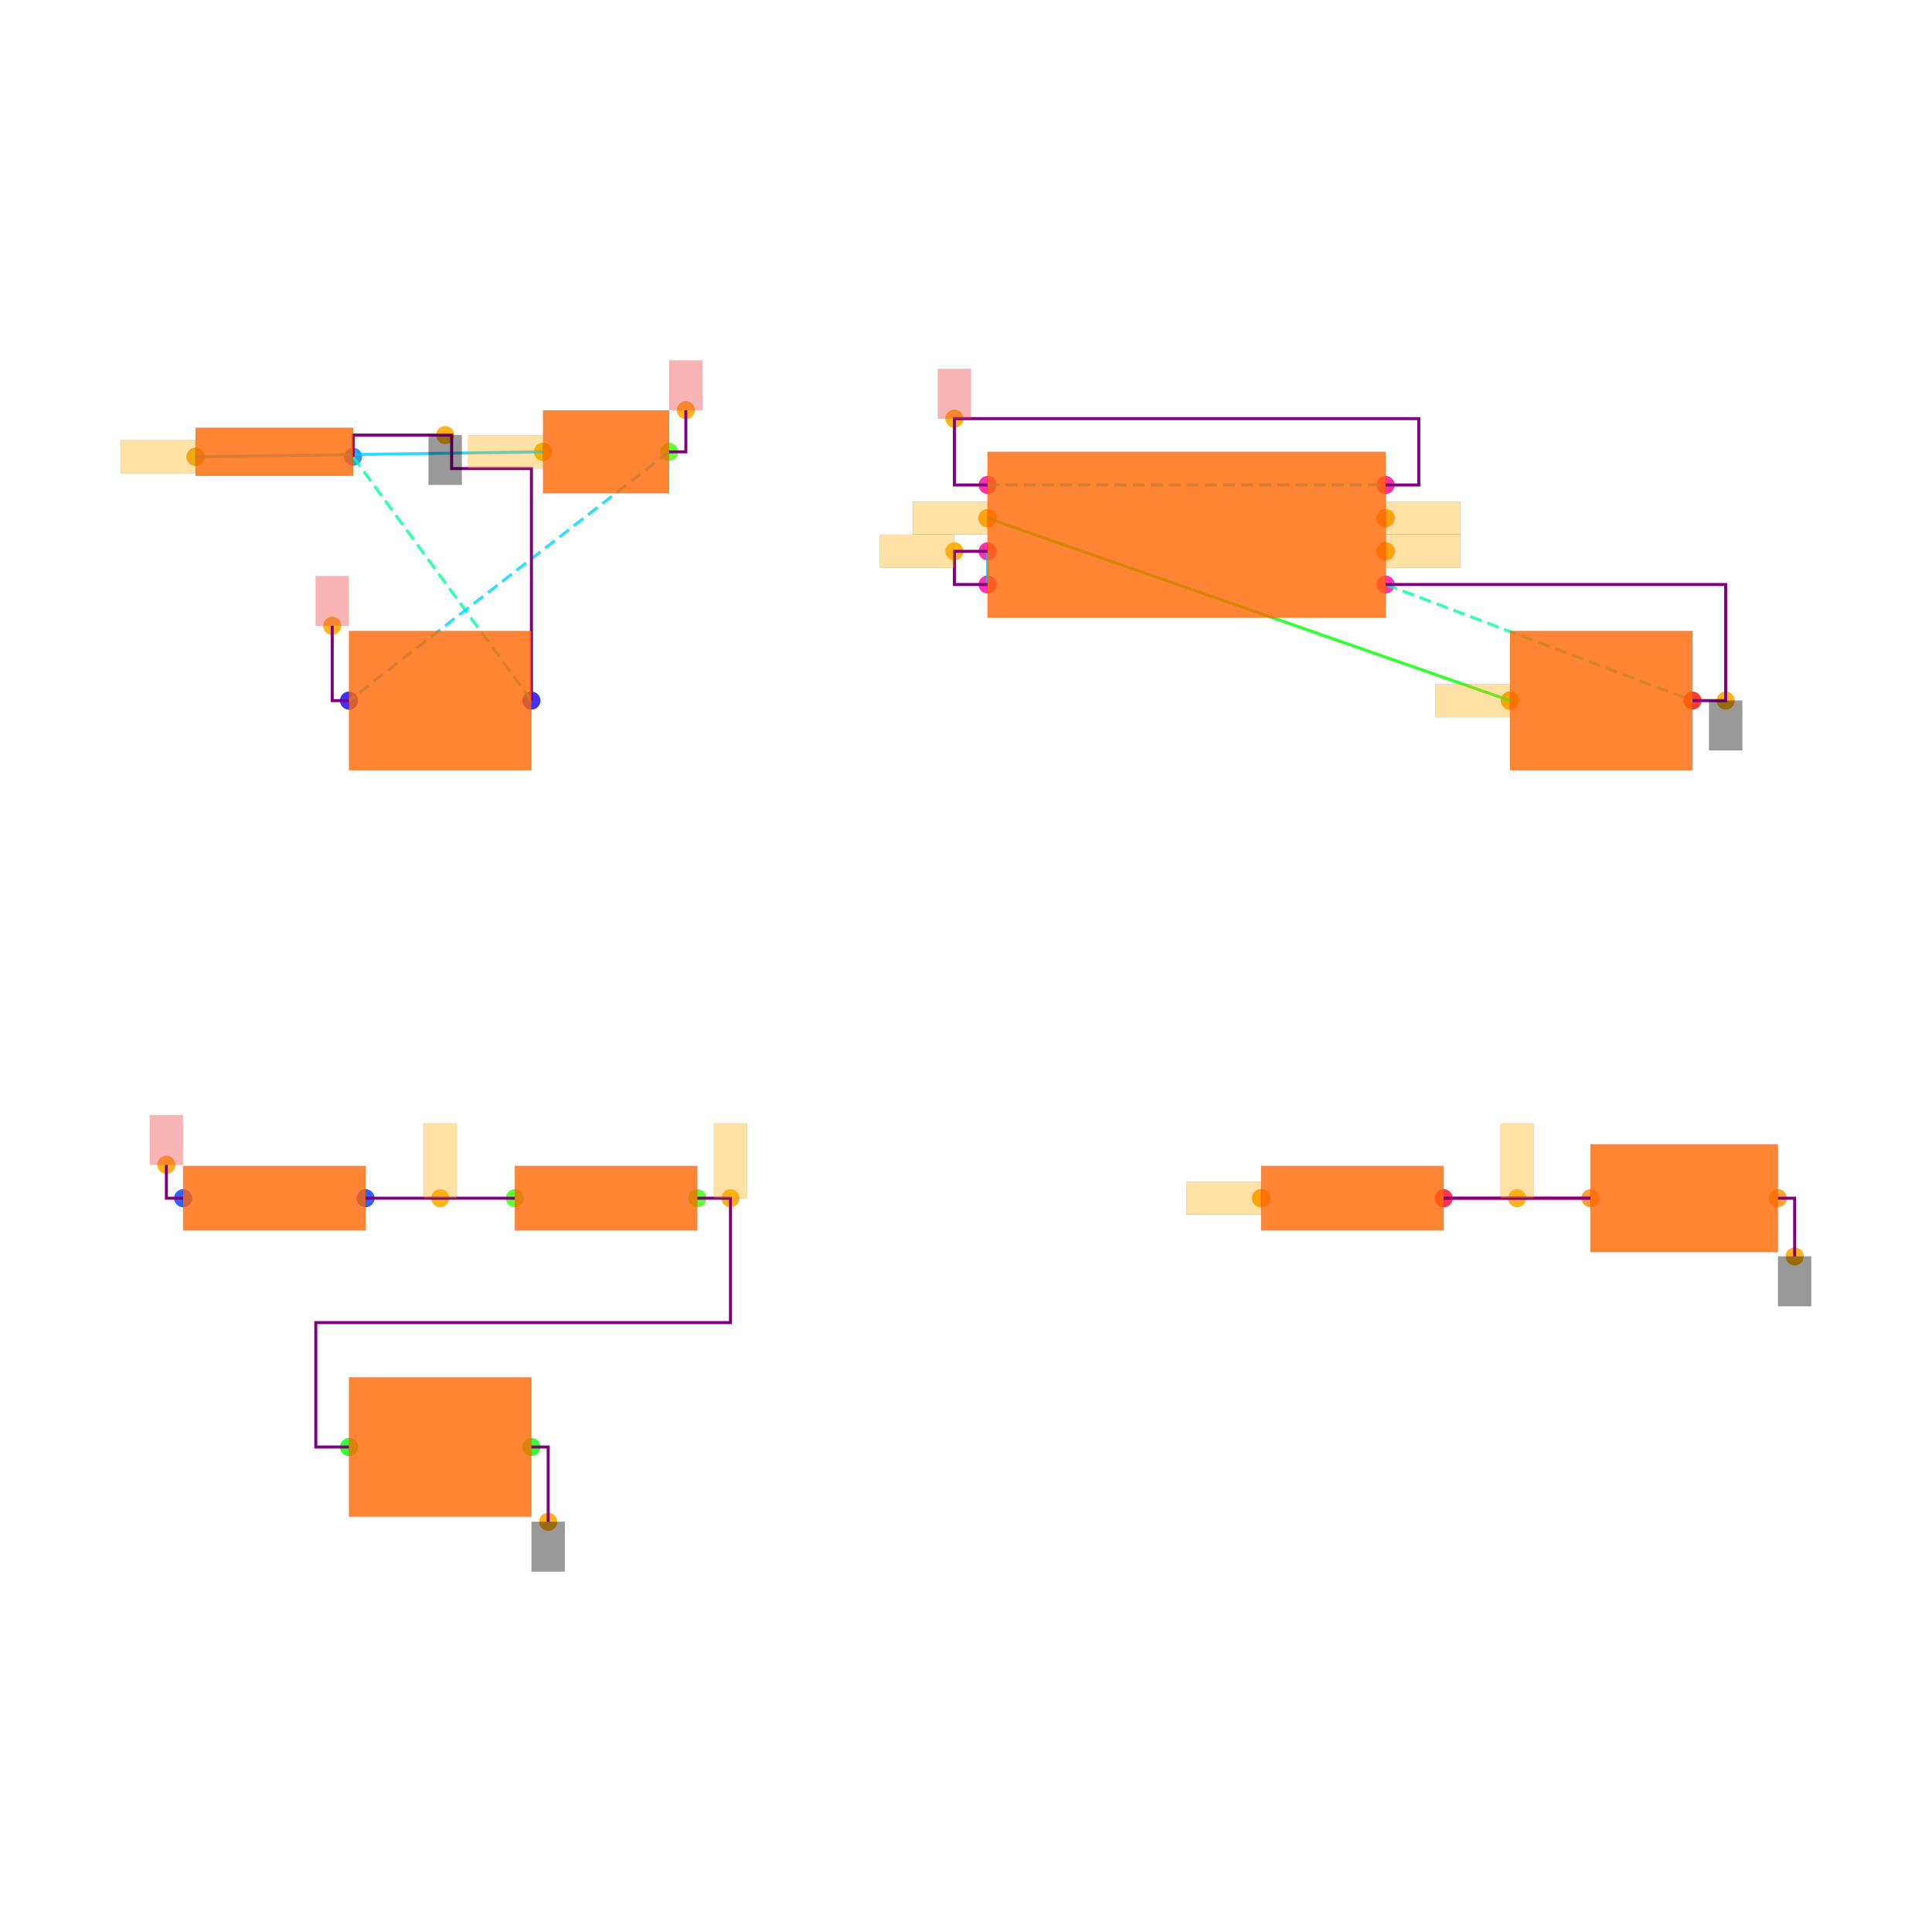
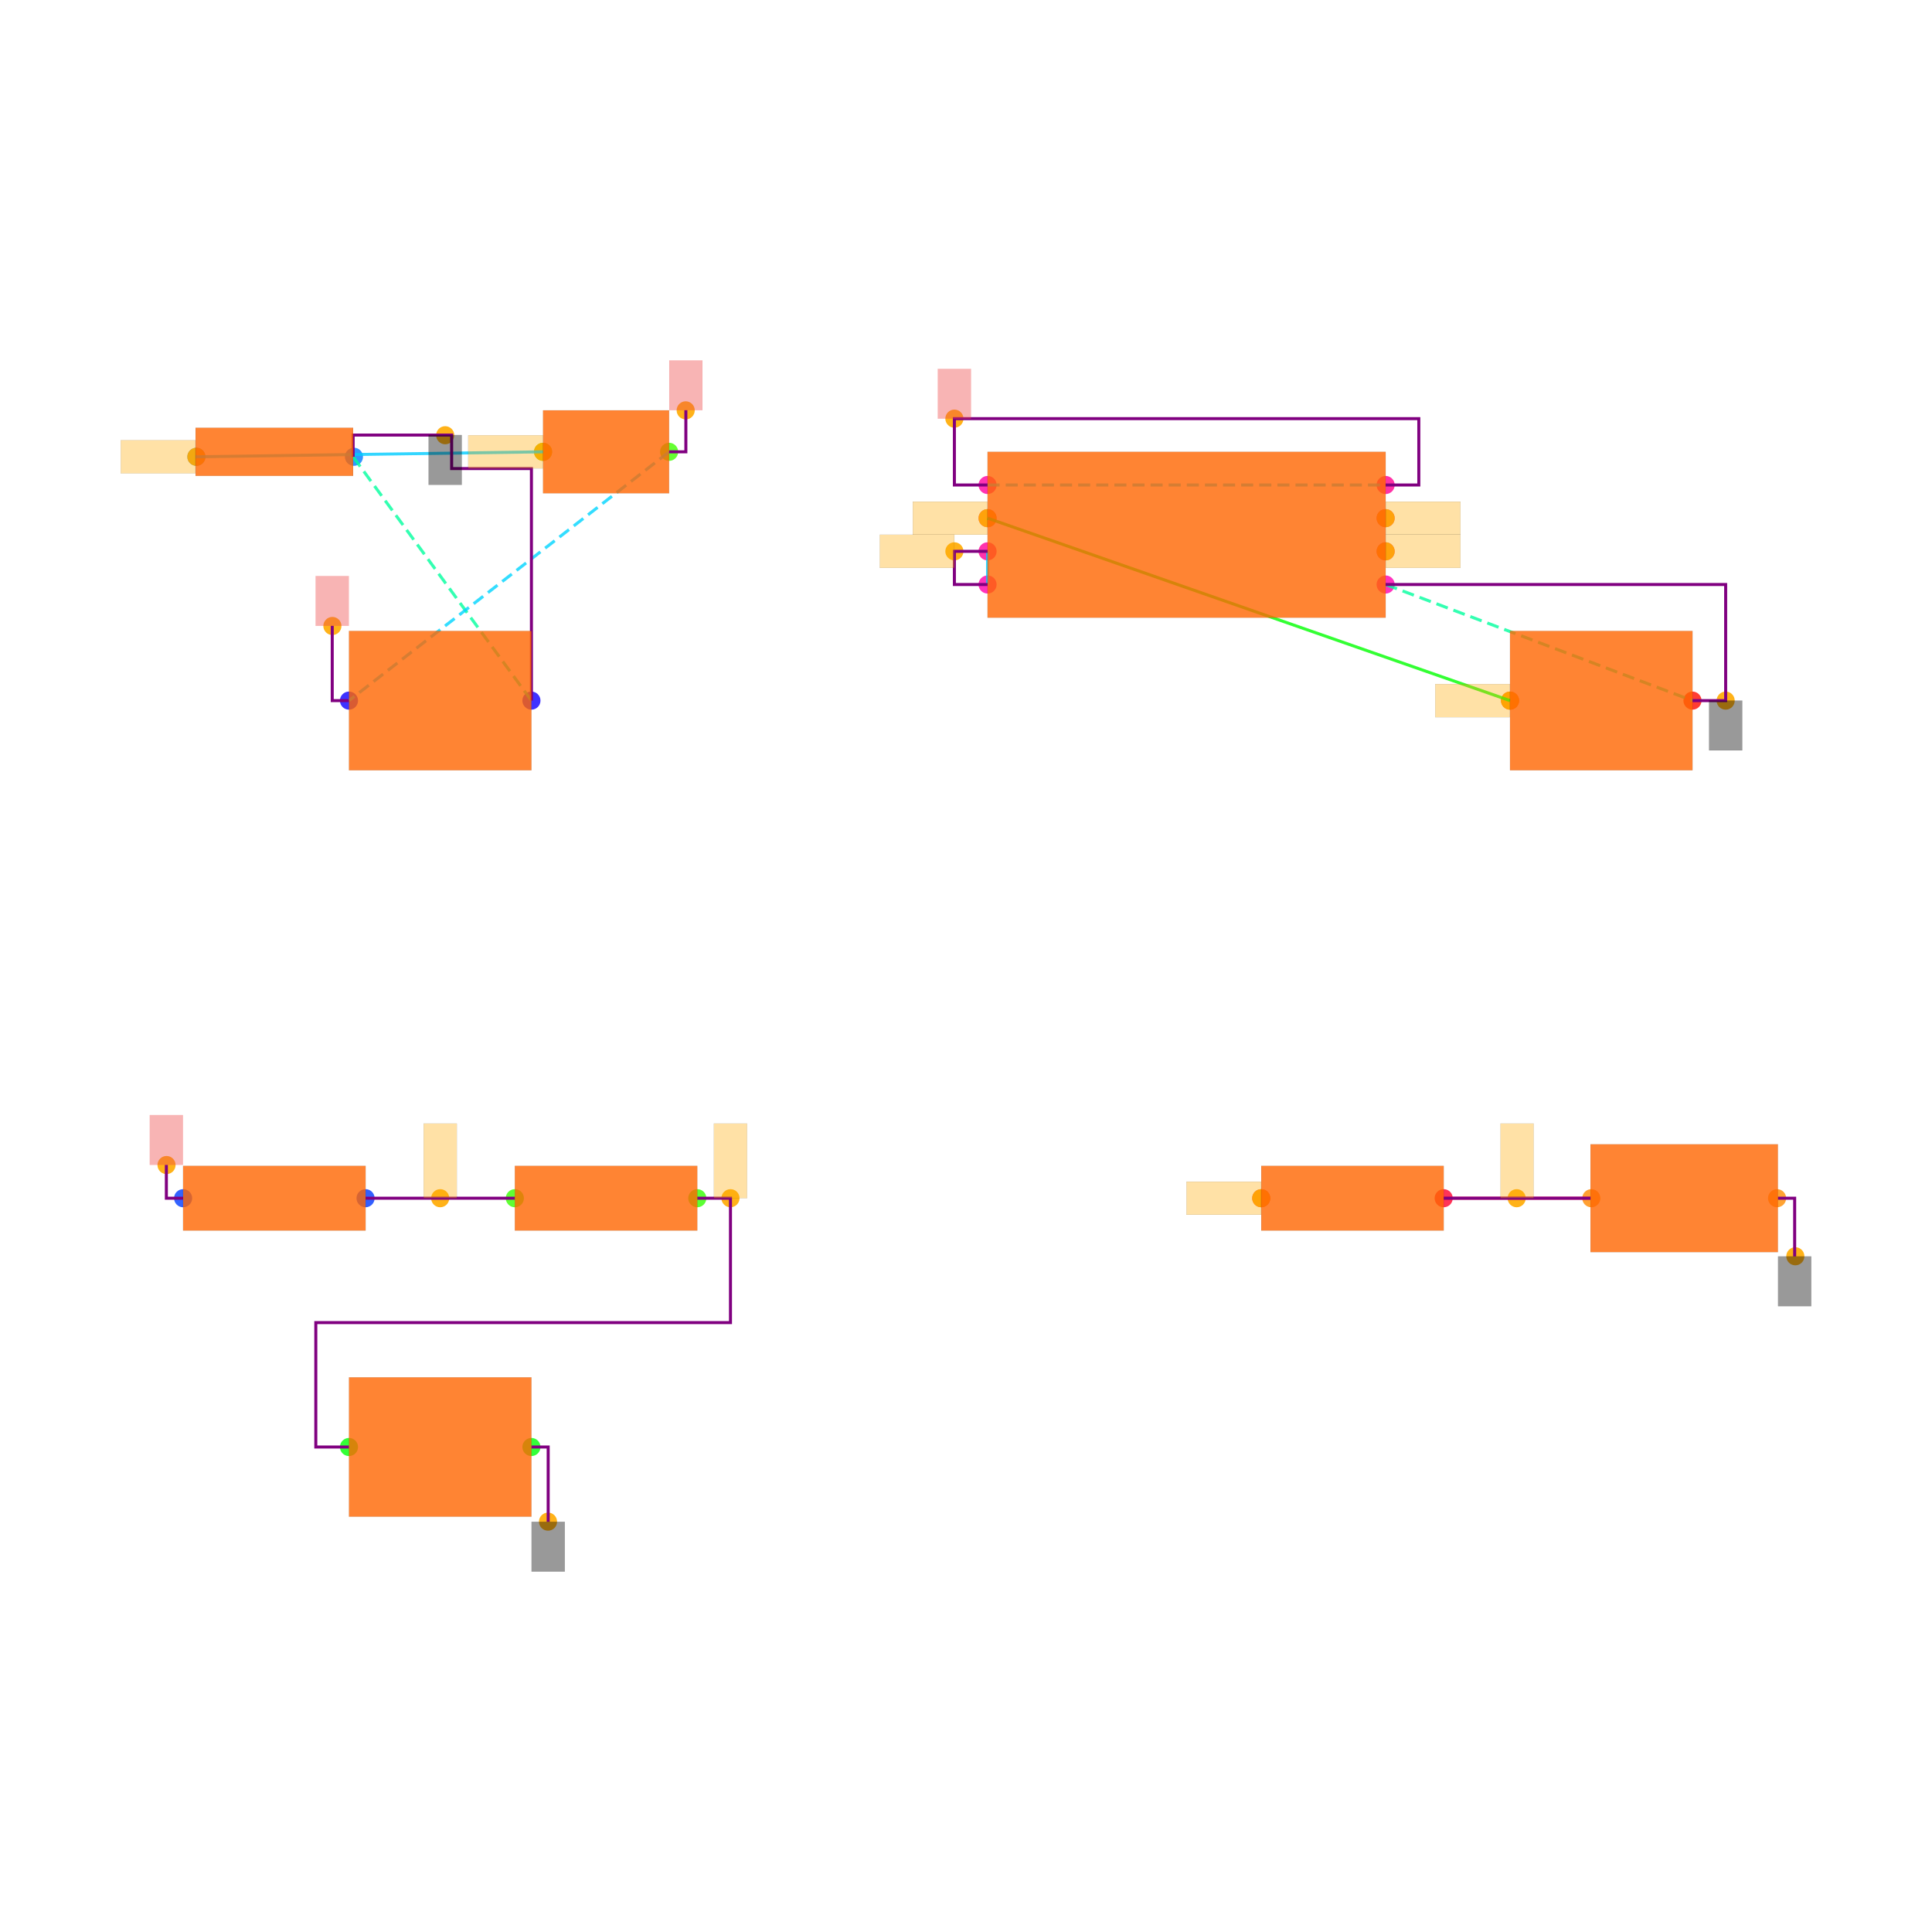
<svg xmlns="http://www.w3.org/2000/svg" width="640" height="640" viewBox="0 0 640 640">
  <rect width="100%" height="100%" fill="white" />
  <g>
-     <circle data-type="point" data-label="B1.1 x-" data-x="-4.475" data-y="2.9699999999999998" cx="64.78" cy="151.319" r="3" fill="hsl(210, 100%, 50%, 0.8)" />
-   </g>
-   <g>
-     <circle data-type="point" data-label="B1.2 x+" data-x="-3.525" data-y="2.9699999999999998" cx="116.978" cy="151.319" r="3" fill="hsl(211, 100%, 50%, 0.8)" />
+     <circle data-type="point" data-label="anchorPoint orientation: y+" data-x="-4.65" data-y="-1.3" cx="55.165" cy="385.934" r="3" fill="hsl(40, 100%, 50%, 0.9)" />
+   </g>
+   <g>
+     <circle data-type="point" data-label="R1.1 x-" data-x="-4.55" data-y="-1.5" cx="60.659" cy="396.923" r="3" fill="hsl(226, 100%, 50%, 0.8)" />
+   </g>
+   <g>
+     <circle data-type="point" data-label="B1.1 x-" data-x="-4.47" data-y="2.97" cx="65.055" cy="151.319" r="3" fill="hsl(210, 100%, 50%, 0.8)" />
+   </g>
+   <g>
+     <circle data-type="point" data-label="anchorPoint orientation: x-" data-x="-4.47" data-y="2.97" cx="65.055" cy="151.319" r="3" fill="hsl(40, 100%, 50%, 0.9)" />
+   </g>
+   <g>
+     <circle data-type="point" data-label="anchorPoint orientation: y+" data-x="-3.65" data-y="1.95" cx="110.11" cy="207.363" r="3" fill="hsl(40, 100%, 50%, 0.9)" />
+   </g>
+   <g>
+     <circle data-type="point" data-label="C1.1 x-" data-x="-3.55" data-y="-3" cx="115.604" cy="479.341" r="3" fill="hsl(121, 100%, 50%, 0.8)" />
+   </g>
+   <g>
+     <circle data-type="point" data-label="C3.1 x-" data-x="-3.55" data-y="1.5" cx="115.604" cy="232.088" r="3" fill="hsl(243, 100%, 50%, 0.8)" />
+   </g>
+   <g>
+     <circle data-type="point" data-label="B1.2 x+" data-x="-3.52" data-y="2.97" cx="117.253" cy="151.319" r="3" fill="hsl(211, 100%, 50%, 0.8)" />
+   </g>
+   <g>
+     <circle data-type="point" data-label="R1.2 x+" data-x="-3.45" data-y="-1.5" cx="121.099" cy="396.923" r="3" fill="hsl(227, 100%, 50%, 0.8)" />
+   </g>
+   <g>
+     <circle data-type="point" data-label="anchorPoint orientation: y+" data-x="-3" data-y="-1.5" cx="145.824" cy="396.923" r="3" fill="hsl(40, 100%, 50%, 0.9)" />
+   </g>
+   <g>
+     <circle data-type="point" data-label="anchorPoint orientation: y-" data-x="-2.97" data-y="3.1" cx="147.473" cy="144.176" r="3" fill="hsl(40, 100%, 50%, 0.9)" />
+   </g>
+   <g>
+     <circle data-type="point" data-label="R2.1 x-" data-x="-2.55" data-y="-1.5" cx="170.549" cy="396.923" r="3" fill="hsl(107, 100%, 50%, 0.8)" />
+   </g>
+   <g>
+     <circle data-type="point" data-label="C1.2 x+" data-x="-2.45" data-y="-3" cx="176.044" cy="479.341" r="3" fill="hsl(122, 100%, 50%, 0.8)" />
+   </g>
+   <g>
+     <circle data-type="point" data-label="C3.2 x+" data-x="-2.45" data-y="1.5" cx="176.044" cy="232.088" r="3" fill="hsl(244, 100%, 50%, 0.8)" />
  </g>
  <g>
    <circle data-type="point" data-label="SW1.1 x-" data-x="-2.38" data-y="3" cx="179.89" cy="149.67" r="3" fill="hsl(104, 100%, 50%, 0.8)" />
  </g>
  <g>
+     <circle data-type="point" data-label="anchorPoint orientation: x-" data-x="-2.38" data-y="3" cx="179.89" cy="149.67" r="3" fill="hsl(40, 100%, 50%, 0.9)" />
+   </g>
+   <g>
+     <circle data-type="point" data-label="anchorPoint orientation: y-" data-x="-2.35" data-y="-3.45" cx="181.538" cy="504.066" r="3" fill="hsl(40, 100%, 50%, 0.9)" />
+   </g>
+   <g>
    <circle data-type="point" data-label="SW1.2 x+" data-x="-1.62" data-y="3" cx="221.648" cy="149.67" r="3" fill="hsl(105, 100%, 50%, 0.8)" />
  </g>
  <g>
-     <circle data-type="point" data-label="C3.1 x-" data-x="-3.55" data-y="1.5" cx="115.604" cy="232.088" r="3" fill="hsl(243, 100%, 50%, 0.8)" />
-   </g>
-   <g>
-     <circle data-type="point" data-label="C3.2 x+" data-x="-2.45" data-y="1.5" cx="176.044" cy="232.088" r="3" fill="hsl(244, 100%, 50%, 0.8)" />
+     <circle data-type="point" data-label="anchorPoint orientation: y+" data-x="-1.52" data-y="3.25" cx="227.143" cy="135.934" r="3" fill="hsl(40, 100%, 50%, 0.9)" />
+   </g>
+   <g>
+     <circle data-type="point" data-label="R2.2 x+" data-x="-1.45" data-y="-1.5" cx="230.989" cy="396.923" r="3" fill="hsl(108, 100%, 50%, 0.8)" />
+   </g>
+   <g>
+     <circle data-type="point" data-label="anchorPoint orientation: y+" data-x="-1.25" data-y="-1.5" cx="241.978" cy="396.923" r="3" fill="hsl(40, 100%, 50%, 0.9)" />
+   </g>
+   <g>
+     <circle data-type="point" data-label="anchorPoint orientation: x-" data-x="0.1" data-y="2.4" cx="316.154" cy="182.637" r="3" fill="hsl(40, 100%, 50%, 0.9)" />
+   </g>
+   <g>
+     <circle data-type="point" data-label="anchorPoint orientation: y+" data-x="0.1" data-y="3.2" cx="316.154" cy="138.681" r="3" fill="hsl(40, 100%, 50%, 0.9)" />
+   </g>
+   <g>
+     <circle data-type="point" data-label="U1.2 x-" data-x="0.3" data-y="2.2" cx="327.143" cy="193.626" r="3" fill="hsl(320, 100%, 50%, 0.8)" />
+   </g>
+   <g>
+     <circle data-type="point" data-label="U1.6 x-" data-x="0.3" data-y="2.4" cx="327.143" cy="182.637" r="3" fill="hsl(324, 100%, 50%, 0.8)" />
+   </g>
+   <g>
+     <circle data-type="point" data-label="U1.5 x-" data-x="0.3" data-y="2.6" cx="327.143" cy="171.648" r="3" fill="hsl(323, 100%, 50%, 0.8)" />
+   </g>
+   <g>
+     <circle data-type="point" data-label="anchorPoint orientation: x-" data-x="0.3" data-y="2.6" cx="327.143" cy="171.648" r="3" fill="hsl(40, 100%, 50%, 0.9)" />
+   </g>
+   <g>
+     <circle data-type="point" data-label="U1.4 x-" data-x="0.3" data-y="2.8" cx="327.143" cy="160.659" r="3" fill="hsl(322, 100%, 50%, 0.8)" />
+   </g>
+   <g>
+     <circle data-type="point" data-label="R3.1 x-" data-x="1.95" data-y="-1.5" cx="417.802" cy="396.923" r="3" fill="hsl(348, 100%, 50%, 0.8)" />
+   </g>
+   <g>
+     <circle data-type="point" data-label="anchorPoint orientation: x-" data-x="1.95" data-y="-1.5" cx="417.802" cy="396.923" r="3" fill="hsl(40, 100%, 50%, 0.9)" />
  </g>
  <g>
    <circle data-type="point" data-label="U1.1 x+" data-x="2.7" data-y="2.2" cx="459.011" cy="193.626" r="3" fill="hsl(319, 100%, 50%, 0.8)" />
  </g>
  <g>
-     <circle data-type="point" data-label="U1.2 x-" data-x="0.2999999999999998" data-y="2.2" cx="327.143" cy="193.626" r="3" fill="hsl(320, 100%, 50%, 0.8)" />
+     <circle data-type="point" data-label="U1.7 x+" data-x="2.7" data-y="2.4" cx="459.011" cy="182.637" r="3" fill="hsl(325, 100%, 50%, 0.8)" />
+   </g>
+   <g>
+     <circle data-type="point" data-label="anchorPoint orientation: x+" data-x="2.7" data-y="2.4" cx="459.011" cy="182.637" r="3" fill="hsl(40, 100%, 50%, 0.9)" />
  </g>
  <g>
    <circle data-type="point" data-label="U1.3 x+" data-x="2.7" data-y="2.6" cx="459.011" cy="171.648" r="3" fill="hsl(321, 100%, 50%, 0.8)" />
  </g>
  <g>
-     <circle data-type="point" data-label="U1.4 x-" data-x="0.2999999999999998" data-y="2.8" cx="327.143" cy="160.659" r="3" fill="hsl(322, 100%, 50%, 0.8)" />
-   </g>
-   <g>
-     <circle data-type="point" data-label="U1.5 x-" data-x="0.2999999999999998" data-y="2.6" cx="327.143" cy="171.648" r="3" fill="hsl(323, 100%, 50%, 0.8)" />
-   </g>
-   <g>
-     <circle data-type="point" data-label="U1.6 x-" data-x="0.2999999999999998" data-y="2.4" cx="327.143" cy="182.637" r="3" fill="hsl(324, 100%, 50%, 0.8)" />
-   </g>
-   <g>
-     <circle data-type="point" data-label="U1.7 x+" data-x="2.7" data-y="2.4" cx="459.011" cy="182.637" r="3" fill="hsl(325, 100%, 50%, 0.8)" />
+     <circle data-type="point" data-label="anchorPoint orientation: x+" data-x="2.7" data-y="2.6" cx="459.011" cy="171.648" r="3" fill="hsl(40, 100%, 50%, 0.9)" />
  </g>
  <g>
    <circle data-type="point" data-label="U1.8 x+" data-x="2.7" data-y="2.8" cx="459.011" cy="160.659" r="3" fill="hsl(326, 100%, 50%, 0.8)" />
  </g>
  <g>
+     <circle data-type="point" data-label="R3.2 x+" data-x="3.05" data-y="-1.5" cx="478.242" cy="396.923" r="3" fill="hsl(349, 100%, 50%, 0.8)" />
+   </g>
+   <g>
    <circle data-type="point" data-label="C2.1 x-" data-x="3.45" data-y="1.5" cx="500.22" cy="232.088" r="3" fill="hsl(2, 100%, 50%, 0.8)" />
  </g>
  <g>
+     <circle data-type="point" data-label="anchorPoint orientation: x-" data-x="3.45" data-y="1.5" cx="500.22" cy="232.088" r="3" fill="hsl(40, 100%, 50%, 0.9)" />
+   </g>
+   <g>
+     <circle data-type="point" data-label="anchorPoint orientation: y+" data-x="3.49" data-y="-1.5" cx="502.418" cy="396.923" r="3" fill="hsl(40, 100%, 50%, 0.9)" />
+   </g>
+   <g>
+     <circle data-type="point" data-label="D1.1 x-" data-x="3.94" data-y="-1.5" cx="527.143" cy="396.923" r="3" fill="hsl(32, 100%, 50%, 0.8)" />
+   </g>
+   <g>
    <circle data-type="point" data-label="C2.2 x+" data-x="4.55" data-y="1.5" cx="560.659" cy="232.088" r="3" fill="hsl(3, 100%, 50%, 0.8)" />
  </g>
  <g>
-     <circle data-type="point" data-label="R1.1 x-" data-x="-4.550000000000001" data-y="-1.5" cx="60.659" cy="396.923" r="3" fill="hsl(226, 100%, 50%, 0.8)" />
-   </g>
-   <g>
-     <circle data-type="point" data-label="R1.2 x+" data-x="-3.4499999999999997" data-y="-1.5" cx="121.099" cy="396.923" r="3" fill="hsl(227, 100%, 50%, 0.8)" />
-   </g>
-   <g>
-     <circle data-type="point" data-label="R2.1 x-" data-x="-2.55" data-y="-1.5" cx="170.549" cy="396.923" r="3" fill="hsl(107, 100%, 50%, 0.8)" />
-   </g>
-   <g>
-     <circle data-type="point" data-label="R2.2 x+" data-x="-1.45" data-y="-1.5" cx="230.989" cy="396.923" r="3" fill="hsl(108, 100%, 50%, 0.8)" />
-   </g>
-   <g>
-     <circle data-type="point" data-label="C1.1 x-" data-x="-3.55" data-y="-3" cx="115.604" cy="479.341" r="3" fill="hsl(121, 100%, 50%, 0.8)" />
-   </g>
-   <g>
-     <circle data-type="point" data-label="C1.2 x+" data-x="-2.45" data-y="-3" cx="176.044" cy="479.341" r="3" fill="hsl(122, 100%, 50%, 0.8)" />
-   </g>
-   <g>
-     <circle data-type="point" data-label="R3.1 x-" data-x="1.95" data-y="-1.5" cx="417.802" cy="396.923" r="3" fill="hsl(348, 100%, 50%, 0.8)" />
-   </g>
-   <g>
-     <circle data-type="point" data-label="R3.2 x+" data-x="3.05" data-y="-1.5" cx="478.242" cy="396.923" r="3" fill="hsl(349, 100%, 50%, 0.8)" />
-   </g>
-   <g>
-     <circle data-type="point" data-label="D1.1 x-" data-x="3.935" data-y="-1.5" cx="526.868" cy="396.923" r="3" fill="hsl(32, 100%, 50%, 0.8)" />
-   </g>
-   <g>
-     <circle data-type="point" data-label="D1.2 x+" data-x="5.0649999999999995" data-y="-1.5" cx="588.956" cy="396.923" r="3" fill="hsl(33, 100%, 50%, 0.8)" />
-   </g>
-   <g>
-     <circle data-type="point" data-label="anchorPoint orientation: x-" data-x="-4.475" data-y="2.9699999999999998" cx="64.78" cy="151.319" r="3" fill="hsl(40, 100%, 50%, 0.9)" />
-   </g>
-   <g>
-     <circle data-type="point" data-label="anchorPoint orientation: x-" data-x="-2.38" data-y="3" cx="179.89" cy="149.67" r="3" fill="hsl(40, 100%, 50%, 0.9)" />
-   </g>
-   <g>
-     <circle data-type="point" data-label="anchorPoint orientation: y-" data-x="-2.9699999999999998" data-y="3.101" cx="147.473" cy="144.121" r="3" fill="hsl(40, 100%, 50%, 0.9)" />
-   </g>
-   <g>
    <circle data-type="point" data-label="anchorPoint orientation: y-" data-x="4.75" data-y="1.5" cx="571.648" cy="232.088" r="3" fill="hsl(40, 100%, 50%, 0.9)" />
  </g>
  <g>
-     <circle data-type="point" data-label="anchorPoint orientation: y-" data-x="-2.349" data-y="-3.4509999999999996" cx="181.593" cy="504.121" r="3" fill="hsl(40, 100%, 50%, 0.9)" />
-   </g>
-   <g>
-     <circle data-type="point" data-label="anchorPoint orientation: y-" data-x="5.1659999999999995" data-y="-1.851" cx="594.505" cy="416.209" r="3" fill="hsl(40, 100%, 50%, 0.9)" />
-   </g>
-   <g>
-     <circle data-type="point" data-label="anchorPoint orientation: y+" data-x="-1.5190000000000001" data-y="3.251" cx="227.198" cy="135.879" r="3" fill="hsl(40, 100%, 50%, 0.9)" />
-   </g>
-   <g>
-     <circle data-type="point" data-label="anchorPoint orientation: y+" data-x="-3.651" data-y="1.9509999999999998" cx="110.055" cy="207.308" r="3" fill="hsl(40, 100%, 50%, 0.9)" />
-   </g>
-   <g>
-     <circle data-type="point" data-label="anchorPoint orientation: y+" data-x="0.09999999999999981" data-y="3.2" cx="316.154" cy="138.681" r="3" fill="hsl(40, 100%, 50%, 0.9)" />
-   </g>
-   <g>
-     <circle data-type="point" data-label="anchorPoint orientation: y+" data-x="-4.651000000000001" data-y="-1.2990000000000002" cx="55.11" cy="385.879" r="3" fill="hsl(40, 100%, 50%, 0.9)" />
-   </g>
-   <g>
-     <circle data-type="point" data-label="anchorPoint orientation: x-" data-x="0.09999999999999981" data-y="2.4" cx="316.154" cy="182.637" r="3" fill="hsl(40, 100%, 50%, 0.9)" />
-   </g>
-   <g>
-     <circle data-type="point" data-label="anchorPoint orientation: y+" data-x="-1.25" data-y="-1.5" cx="241.978" cy="396.923" r="3" fill="hsl(40, 100%, 50%, 0.9)" />
-   </g>
-   <g>
-     <circle data-type="point" data-label="anchorPoint orientation: x+" data-x="2.7" data-y="2.6" cx="459.011" cy="171.648" r="3" fill="hsl(40, 100%, 50%, 0.9)" />
-   </g>
-   <g>
-     <circle data-type="point" data-label="anchorPoint orientation: x-" data-x="1.95" data-y="-1.5" cx="417.802" cy="396.923" r="3" fill="hsl(40, 100%, 50%, 0.9)" />
-   </g>
-   <g>
-     <circle data-type="point" data-label="anchorPoint orientation: x-" data-x="0.2999999999999998" data-y="2.6" cx="327.143" cy="171.648" r="3" fill="hsl(40, 100%, 50%, 0.9)" />
-   </g>
-   <g>
-     <circle data-type="point" data-label="anchorPoint orientation: x-" data-x="3.45" data-y="1.5" cx="500.22" cy="232.088" r="3" fill="hsl(40, 100%, 50%, 0.9)" />
-   </g>
-   <g>
-     <circle data-type="point" data-label="anchorPoint orientation: y+" data-x="-3" data-y="-1.5" cx="145.824" cy="396.923" r="3" fill="hsl(40, 100%, 50%, 0.9)" />
-   </g>
-   <g>
-     <circle data-type="point" data-label="anchorPoint orientation: x+" data-x="2.7" data-y="2.4" cx="459.011" cy="182.637" r="3" fill="hsl(40, 100%, 50%, 0.9)" />
-   </g>
-   <g>
-     <circle data-type="point" data-label="anchorPoint orientation: y+" data-x="3.4924999999999997" data-y="-1.5" cx="502.555" cy="396.923" r="3" fill="hsl(40, 100%, 50%, 0.9)" />
+     <circle data-type="point" data-label="D1.2 x+" data-x="5.06" data-y="-1.5" cx="588.681" cy="396.923" r="3" fill="hsl(33, 100%, 50%, 0.8)" />
+   </g>
+   <g>
+     <circle data-type="point" data-label="anchorPoint orientation: y-" data-x="5.17" data-y="-1.85" cx="594.725" cy="416.154" r="3" fill="hsl(40, 100%, 50%, 0.9)" />
  </g>
  <g>
    <polyline data-points="-4.475,2.9699999999999998 -2.38,3" data-type="line" data-label="" points="64.78,151.319 179.89,149.67" fill="none" stroke="hsl(192, 100%, 50%, 0.8)" stroke-width="1" />
  </g>
  <g>
    <polyline data-points="0.2999999999999998,2.6 3.45,1.5" data-type="line" data-label="" points="327.143,171.648 500.22,232.088" fill="none" stroke="hsl(120, 100%, 50%, 0.8)" stroke-width="1" />
  </g>
  <g>
    <polyline data-points="0.2999999999999998,2.4 0.2999999999999998,2.2" data-type="line" data-label="" points="327.143,182.637 327.143,193.626" fill="none" stroke="hsl(192, 100%, 50%, 0.8)" stroke-width="1" />
  </g>
  <g>
    <polyline data-points="3.05,-1.5 3.935,-1.5" data-type="line" data-label="" points="478.242,396.923 526.868,396.923" fill="none" stroke="hsl(344, 100%, 50%, 0.8)" stroke-width="1" />
  </g>
  <g>
    <polyline data-points="-3.525,2.9699999999999998 -2.45,1.5" data-type="line" data-label="" points="116.978,151.319 176.044,232.088" fill="none" stroke="hsl(157, 100%, 50%, 0.8)" stroke-width="1" stroke-dasharray="4 2" />
  </g>
  <g>
    <polyline data-points="2.7,2.2 4.55,1.5" data-type="line" data-label="" points="459.011,193.626 560.659,232.088" fill="none" stroke="hsl(157, 100%, 50%, 0.8)" stroke-width="1" stroke-dasharray="4 2" />
  </g>
  <g>
    <polyline data-points="-1.62,3 -3.55,1.5" data-type="line" data-label="" points="221.648,149.67 115.604,232.088" fill="none" stroke="hsl(190, 100%, 50%, 0.8)" stroke-width="1" stroke-dasharray="4 2" />
  </g>
  <g>
    <polyline data-points="0.2999999999999998,2.8 2.7,2.8" data-type="line" data-label="" points="327.143,160.659 459.011,160.659" fill="none" stroke="hsl(190, 100%, 50%, 0.8)" stroke-width="1" stroke-dasharray="4 2" />
  </g>
  <g>
    <polyline data-points="0.2999999999999998,2.4 0.09999999999999981,2.4 0.09999999999999981,2.2 0.2999999999999998,2.2" data-type="line" data-label="" points="327.143,182.637 316.154,182.637 316.154,193.626 327.143,193.626" fill="none" stroke="purple" stroke-width="1" />
  </g>
  <g>
    <polyline data-points="-2.55,-1.5 -3.4499999999999997,-1.5" data-type="line" data-label="" points="170.549,396.923 121.099,396.923" fill="none" stroke="purple" stroke-width="1" />
  </g>
  <g>
    <polyline data-points="3.05,-1.5 3.935,-1.5" data-type="line" data-label="" points="478.242,396.923 526.868,396.923" fill="none" stroke="purple" stroke-width="1" />
  </g>
  <g>
    <polyline data-points="-1.4500000000000002,-1.5 -1.25,-1.5 -1.25,-2.25 -3.75,-2.25 -3.75,-3 -3.55,-3" data-type="line" data-label="" points="230.989,396.923 241.978,396.923 241.978,438.132 104.615,438.132 104.615,479.341 115.604,479.341" fill="none" stroke="purple" stroke-width="1" />
  </g>
  <g>
    <polyline data-points="2.7,2.2 4.75,2.2 4.75,1.5 4.55,1.5" data-type="line" data-label="" points="459.011,193.626 571.648,193.626 571.648,232.088 560.659,232.088" fill="none" stroke="purple" stroke-width="1" />
  </g>
  <g>
    <polyline data-points="0.2999999999999998,2.8 0.09999999999999981,2.8 0.09999999999999981,3.2 2.9000000000000004,3.2 2.9000000000000004,2.8 2.7,2.8" data-type="line" data-label="" points="327.143,160.659 316.154,160.659 316.154,138.681 470,138.681 470,160.659 459.011,160.659" fill="none" stroke="purple" stroke-width="1" />
  </g>
  <g>
    <polyline data-points="-3.525,2.9699999999999998 -3.525,3.101 -2.931,3.101 -2.931,2.899 -2.45,2.899 -2.45,1.5" data-type="line" data-label="" points="116.978,151.319 116.978,144.121 149.615,144.121 149.615,155.22 176.044,155.22 176.044,232.088" fill="none" stroke="purple" stroke-width="1" />
  </g>
  <g>
    <polyline data-points="-2.45,-3 -2.349,-3 -2.349,-3.4509999999999996" data-type="line" data-label="" points="176.044,479.341 181.593,479.341 181.593,504.121" fill="none" stroke="purple" stroke-width="1" />
  </g>
  <g>
    <polyline data-points="5.0649999999999995,-1.5 5.1659999999999995,-1.5 5.1659999999999995,-1.851" data-type="line" data-label="" points="588.956,396.923 594.505,396.923 594.505,416.209" fill="none" stroke="purple" stroke-width="1" />
  </g>
  <g>
    <polyline data-points="-1.62,3 -1.5190000000000001,3 -1.5190000000000001,3.251" data-type="line" data-label="" points="221.648,149.67 227.198,149.67 227.198,135.879" fill="none" stroke="purple" stroke-width="1" />
  </g>
  <g>
    <polyline data-points="-3.55,1.5 -3.651,1.5 -3.651,1.9509999999999998" data-type="line" data-label="" points="115.604,232.088 110.055,232.088 110.055,207.308" fill="none" stroke="purple" stroke-width="1" />
  </g>
  <g>
    <polyline data-points="-4.550000000000001,-1.5 -4.651000000000001,-1.5 -4.651000000000001,-1.2990000000000002" data-type="line" data-label="" points="60.659,396.923 55.11,396.923 55.11,385.879" fill="none" stroke="purple" stroke-width="1" />
  </g>
  <g>
    <rect data-type="rect" data-label="schematic_component_0" data-x="-4" data-y="3" x="64.78" y="141.703" width="52.198" height="15.934" fill="hsl(24, 100%, 50%, 0.8)" stroke="black" stroke-width="0.018" />
  </g>
  <g>
    <rect data-type="rect" data-label="schematic_component_1" data-x="-2" data-y="3" x="179.89" y="135.934" width="41.758" height="27.473" fill="hsl(24, 100%, 50%, 0.8)" stroke="black" stroke-width="0.018" />
  </g>
  <g>
    <rect data-type="rect" data-label="schematic_component_2" data-x="-3" data-y="1.5" x="115.604" y="209.011" width="60.44" height="46.154" fill="hsl(24, 100%, 50%, 0.8)" stroke="black" stroke-width="0.018" />
  </g>
  <g>
    <rect data-type="rect" data-label="schematic_component_3" data-x="1.5" data-y="2.5" x="327.143" y="149.67" width="131.868" height="54.945" fill="hsl(24, 100%, 50%, 0.8)" stroke="black" stroke-width="0.018" />
  </g>
  <g>
    <rect data-type="rect" data-label="schematic_component_4" data-x="4" data-y="1.5" x="500.22" y="209.011" width="60.44" height="46.154" fill="hsl(24, 100%, 50%, 0.8)" stroke="black" stroke-width="0.018" />
  </g>
  <g>
-     <rect data-type="rect" data-label="schematic_component_5" data-x="-4" data-y="-1.5" x="60.659" y="386.239" width="60.44" height="21.369" fill="hsl(24, 100%, 50%, 0.8)" stroke="black" stroke-width="0.018" />
-   </g>
-   <g>
-     <rect data-type="rect" data-label="schematic_component_6" data-x="-2" data-y="-1.5" x="170.549" y="386.239" width="60.44" height="21.369" fill="hsl(24, 100%, 50%, 0.8)" stroke="black" stroke-width="0.018" />
+     <rect data-type="rect" data-label="schematic_component_5" data-x="-4" data-y="-1.5" x="60.659" y="386.209" width="60.44" height="21.429" fill="hsl(24, 100%, 50%, 0.8)" stroke="black" stroke-width="0.018" />
+   </g>
+   <g>
+     <rect data-type="rect" data-label="schematic_component_6" data-x="-2" data-y="-1.5" x="170.549" y="386.209" width="60.44" height="21.429" fill="hsl(24, 100%, 50%, 0.8)" stroke="black" stroke-width="0.018" />
  </g>
  <g>
    <rect data-type="rect" data-label="schematic_component_7" data-x="-3" data-y="-3" x="115.604" y="456.264" width="60.44" height="46.154" fill="hsl(24, 100%, 50%, 0.8)" stroke="black" stroke-width="0.018" />
  </g>
  <g>
-     <rect data-type="rect" data-label="schematic_component_8" data-x="2.5" data-y="-1.5" x="417.802" y="386.239" width="60.44" height="21.369" fill="hsl(24, 100%, 50%, 0.8)" stroke="black" stroke-width="0.018" />
+     <rect data-type="rect" data-label="schematic_component_8" data-x="2.5" data-y="-1.5" x="417.802" y="386.209" width="60.44" height="21.429" fill="hsl(24, 100%, 50%, 0.8)" stroke="black" stroke-width="0.018" />
  </g>
  <g>
    <rect data-type="rect" data-label="schematic_component_9" data-x="4.5" data-y="-1.5" x="526.868" y="379.066" width="62.088" height="35.714" fill="hsl(24, 100%, 50%, 0.8)" stroke="black" stroke-width="0.018" />
  </g>
  <g>
    <rect data-type="rect" data-label="netId: .B1 &gt; .pin1 to .SW1 &gt; .pin1 globalConnNetId: connectivity_net0" data-x="-4.701" data-y="2.9699999999999998" x="40" y="145.824" width="24.725" height="10.989" fill="hsl(40, 100%, 50%, 0.35)" stroke="black" stroke-width="0.018" />
  </g>
  <g>
    <rect data-type="rect" data-label="netId: .B1 &gt; .pin1 to .SW1 &gt; .pin1 globalConnNetId: connectivity_net0" data-x="-2.606" data-y="3" x="155.11" y="144.176" width="24.725" height="10.989" fill="hsl(40, 100%, 50%, 0.35)" stroke="black" stroke-width="0.018" />
  </g>
  <g>
    <rect data-type="rect" data-label="netId: GND globalConnNetId: connectivity_net6" data-x="-2.9699999999999998" data-y="2.951" x="141.978" y="144.121" width="10.989" height="16.484" fill="#00000066" stroke="#000000" stroke-width="0.018" />
  </g>
  <g>
    <rect data-type="rect" data-label="netId: GND globalConnNetId: connectivity_net6" data-x="4.75" data-y="1.35" x="566.154" y="232.088" width="10.989" height="16.484" fill="#00000066" stroke="#000000" stroke-width="0.018" />
  </g>
  <g>
    <rect data-type="rect" data-label="netId: GND globalConnNetId: connectivity_net6" data-x="-2.349" data-y="-3.6009999999999995" x="176.099" y="504.121" width="10.989" height="16.484" fill="#00000066" stroke="#000000" stroke-width="0.018" />
  </g>
  <g>
    <rect data-type="rect" data-label="netId: GND globalConnNetId: connectivity_net6" data-x="5.1659999999999995" data-y="-2.001" x="589.011" y="416.209" width="10.989" height="16.484" fill="#00000066" stroke="#000000" stroke-width="0.018" />
  </g>
  <g>
    <rect data-type="rect" data-label="netId: VCC globalConnNetId: connectivity_net7" data-x="-1.5190000000000001" data-y="3.401" x="221.703" y="119.396" width="10.989" height="16.484" fill="#ef444466" stroke="#ef4444" stroke-width="0.018" />
  </g>
  <g>
    <rect data-type="rect" data-label="netId: VCC globalConnNetId: connectivity_net7" data-x="-3.651" data-y="2.101" x="104.56" y="190.824" width="10.989" height="16.484" fill="#ef444466" stroke="#ef4444" stroke-width="0.018" />
  </g>
  <g>
    <rect data-type="rect" data-label="netId: VCC globalConnNetId: connectivity_net7" data-x="0.09999999999999981" data-y="3.35" x="310.659" y="122.198" width="10.989" height="16.484" fill="#ef444466" stroke="#ef4444" stroke-width="0.018" />
  </g>
  <g>
    <rect data-type="rect" data-label="netId: VCC globalConnNetId: connectivity_net7" data-x="-4.651000000000001" data-y="-1.1490000000000002" x="49.615" y="369.396" width="10.989" height="16.484" fill="#ef444466" stroke="#ef4444" stroke-width="0.018" />
  </g>
  <g>
    <rect data-type="rect" data-label="netId: .U1 &gt; .THRES to .C1 &gt; .pin1 globalConnNetId: connectivity_net2" data-x="-0.1250000000000002" data-y="2.4" x="291.429" y="177.143" width="24.725" height="10.989" fill="hsl(40, 100%, 50%, 0.35)" stroke="black" stroke-width="0.018" />
  </g>
  <g>
    <rect data-type="rect" data-label="netId: .R2 &gt; .pin2 to .U1 &gt; .THRES globalConnNetId: connectivity_net2" data-x="-1.25" data-y="-1.275" x="236.484" y="372.198" width="10.989" height="24.725" fill="hsl(40, 100%, 50%, 0.35)" stroke="black" stroke-width="0.018" />
  </g>
  <g>
    <rect data-type="rect" data-label="netId: .U1 &gt; .OUT to .R3 &gt; .pin1 globalConnNetId: connectivity_net4" data-x="2.926" data-y="2.6" x="459.066" y="166.154" width="24.725" height="10.989" fill="hsl(40, 100%, 50%, 0.35)" stroke="black" stroke-width="0.018" />
  </g>
  <g>
    <rect data-type="rect" data-label="netId: .U1 &gt; .OUT to .R3 &gt; .pin1 globalConnNetId: connectivity_net4" data-x="1.724" data-y="-1.5" x="393.022" y="391.429" width="24.725" height="10.989" fill="hsl(40, 100%, 50%, 0.35)" stroke="black" stroke-width="0.018" />
  </g>
  <g>
    <rect data-type="rect" data-label="netId: .U1 &gt; .CTRL to .C2 &gt; .pin1 globalConnNetId: connectivity_net1" data-x="0.07399999999999982" data-y="2.6" x="302.363" y="166.154" width="24.725" height="10.989" fill="hsl(40, 100%, 50%, 0.35)" stroke="black" stroke-width="0.018" />
  </g>
  <g>
    <rect data-type="rect" data-label="netId: .U1 &gt; .CTRL to .C2 &gt; .pin1 globalConnNetId: connectivity_net1" data-x="3.224" data-y="1.5" x="475.44" y="226.593" width="24.725" height="10.989" fill="hsl(40, 100%, 50%, 0.35)" stroke="black" stroke-width="0.018" />
  </g>
  <g>
    <rect data-type="rect" data-label="netId: .U1 &gt; .DISCH to .R2 &gt; .pin1 globalConnNetId: connectivity_net3" data-x="-3" data-y="-1.275" x="140.33" y="372.198" width="10.989" height="24.725" fill="hsl(40, 100%, 50%, 0.35)" stroke="black" stroke-width="0.018" />
  </g>
  <g>
    <rect data-type="rect" data-label="netId: .U1 &gt; .DISCH to .R2 &gt; .pin1 globalConnNetId: connectivity_net3" data-x="2.926" data-y="2.4" x="459.066" y="177.143" width="24.725" height="10.989" fill="hsl(40, 100%, 50%, 0.35)" stroke="black" stroke-width="0.018" />
  </g>
  <g>
    <rect data-type="rect" data-label="netId: .R3 &gt; .pin2 to .D1 &gt; .pin1 globalConnNetId: connectivity_net5" data-x="3.4924999999999997" data-y="-1.275" x="497.06" y="372.198" width="10.989" height="24.725" fill="hsl(40, 100%, 50%, 0.35)" stroke="black" stroke-width="0.018" />
  </g>
  <g id="crosshair" style="display: none">
    <line id="crosshair-h" y1="0" y2="640" stroke="#666" stroke-width="0.5" />
    <line id="crosshair-v" x1="0" x2="640" stroke="#666" stroke-width="0.5" />
    <text id="coordinates" font-family="monospace" font-size="12" fill="#666" />
  </g>
</svg>
